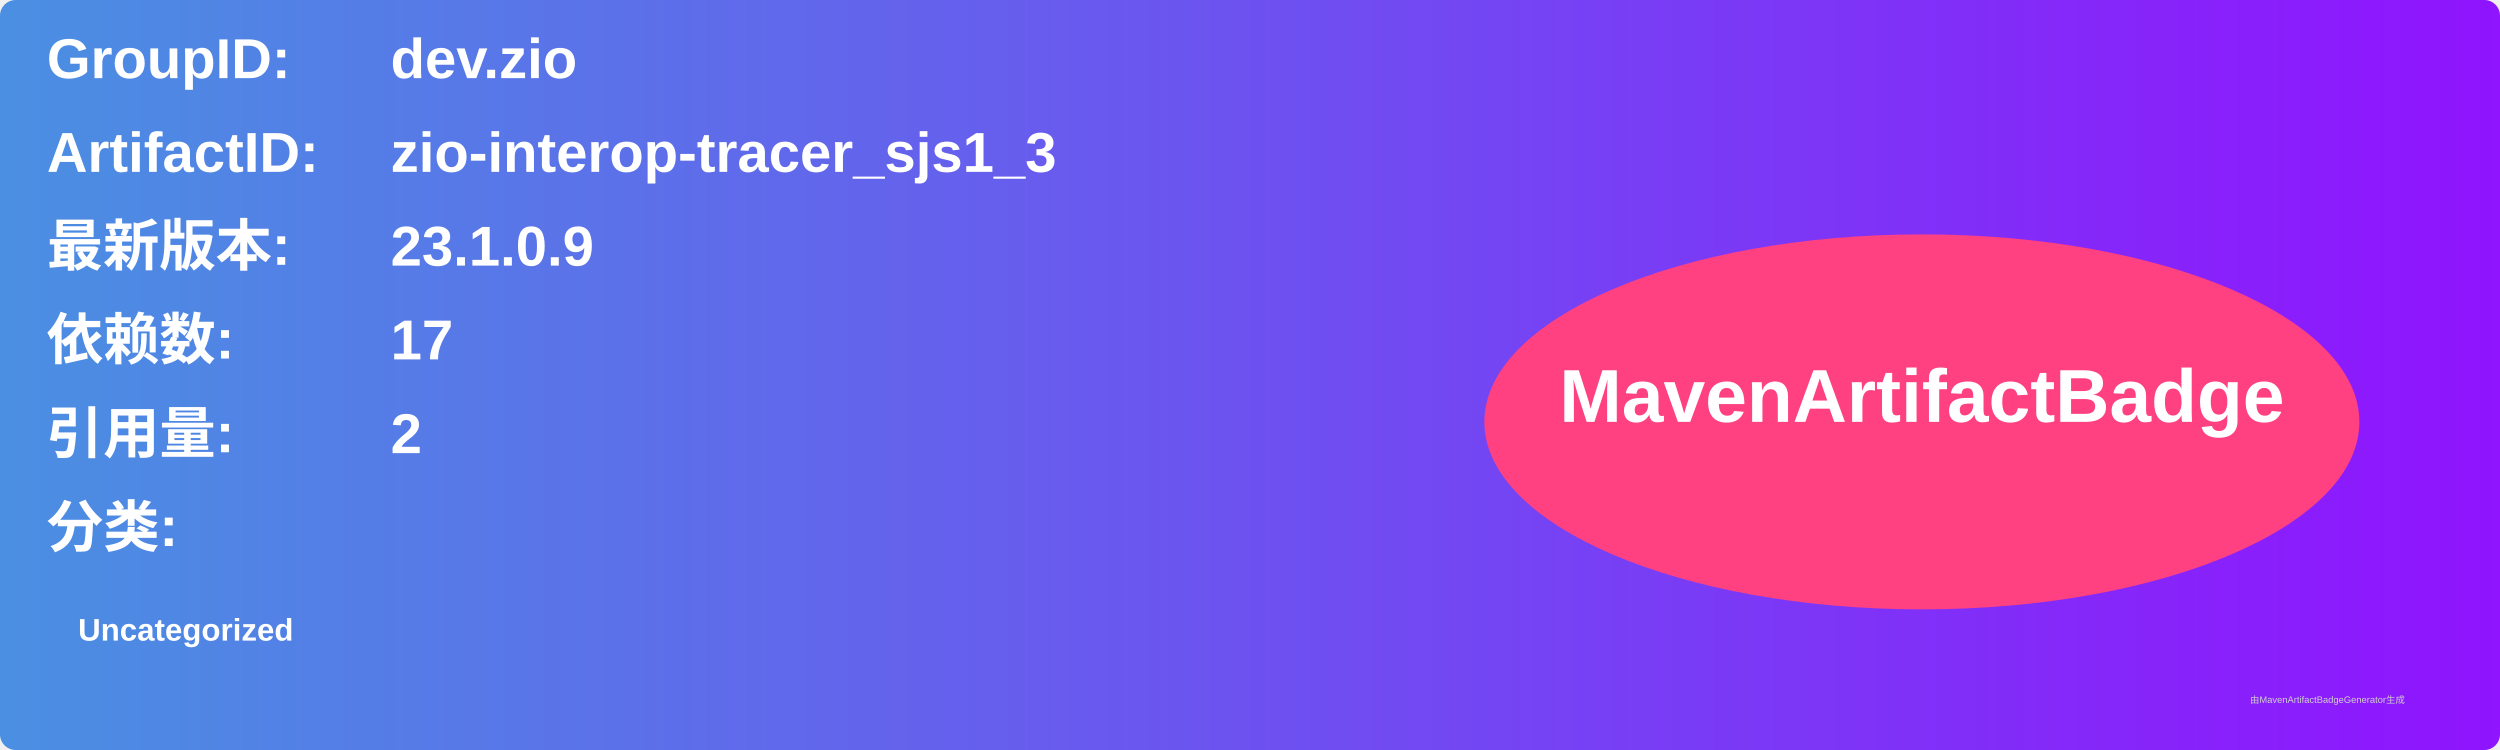
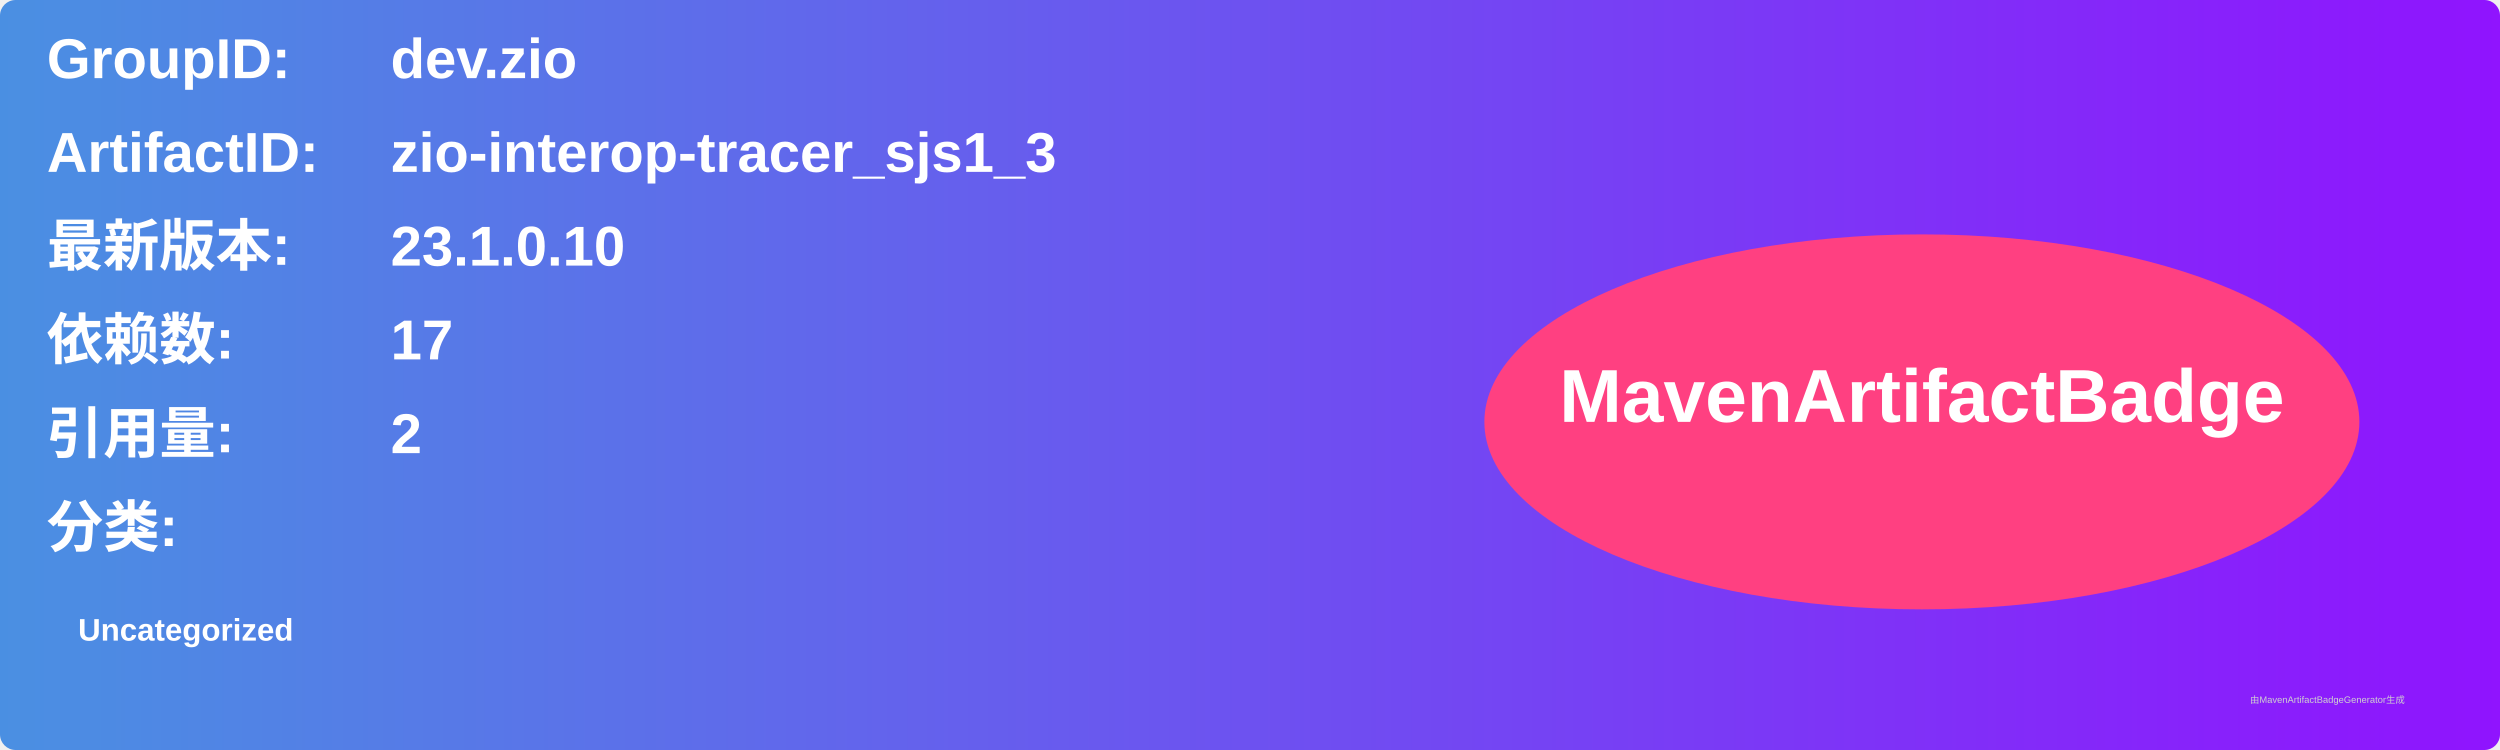
<svg xmlns="http://www.w3.org/2000/svg" width="800" height="240" viewBox="0 0 800 240">
  <linearGradient id="grad" x1="0%" y1="0%" x2="100%" y2="0%">
    <stop offset="0%" stop-color="#4a90e2" />
    <stop offset="100%" stop-color="#9013fe" />
  </linearGradient>
  <rect width="100%" height="100%" rx="5" ry="5" fill="url(#grad)" />
  <g transform="translate(15, 15)">
    <text x="0" y="10" font-family="Arial" font-size="18" fill="white" font-weight="bold" width="260">GroupID:</text>
    <text x="110" y="10" font-family="Arial" font-size="18" fill="white" font-weight="bold" width="460">dev.zio</text>
    <text x="0" y="40" font-family="Arial" font-size="18" fill="white" font-weight="bold" width="260">ArtifactID:</text>
    <text x="110" y="40" font-family="Arial" font-size="18" fill="white" font-weight="bold" width="460">zio-interop-tracer_sjs1_3</text>
    <text x="0" y="70" font-family="Arial" font-size="18" fill="white" font-weight="bold">最新版本:</text>
    <text x="110" y="70" font-family="Arial" font-size="18" fill="white" font-weight="bold">
-       <tspan font-weight="bold">23.1.0.9</tspan>
+       <tspan font-weight="bold">23.1.0.10</tspan>
    </text>
    <text x="0" y="100" font-family="Arial" font-size="18" fill="white" font-weight="bold">依赖数: </text>
    <text x="110" y="100" font-family="Arial" font-size="18" fill="white">
      <tspan font-weight="bold">17</tspan>
    </text>
    <text x="0" y="130" font-family="Arial" font-size="18" fill="white" font-weight="bold">引用量: </text>
    <text x="110" y="130" font-family="Arial" font-size="18" fill="white">
      <tspan font-weight="bold">2</tspan>
    </text>
    <text x="0" y="160" font-family="Arial" font-size="18" fill="white" font-weight="bold">分类:</text>
    <text x="10" y="190" font-family="Arial" font-size="10" fill="white">
      <tspan font-weight="bold">Uncategorized</tspan>
    </text>
    <ellipse cx="600" cy="120" rx="140" ry="60" fill="#ff4081" />
    <text x="600" y="120" text-anchor="middle" font-family="Arial" font-size="24" fill="white" font-weight="bold">MavenArtifactBadge</text>
  </g>
  <text x="720" y="225" font-family="Arial" font-size="3" fill="#d0d0d0">由MavenArtifactBadgeGenerator生成</text>
</svg>
